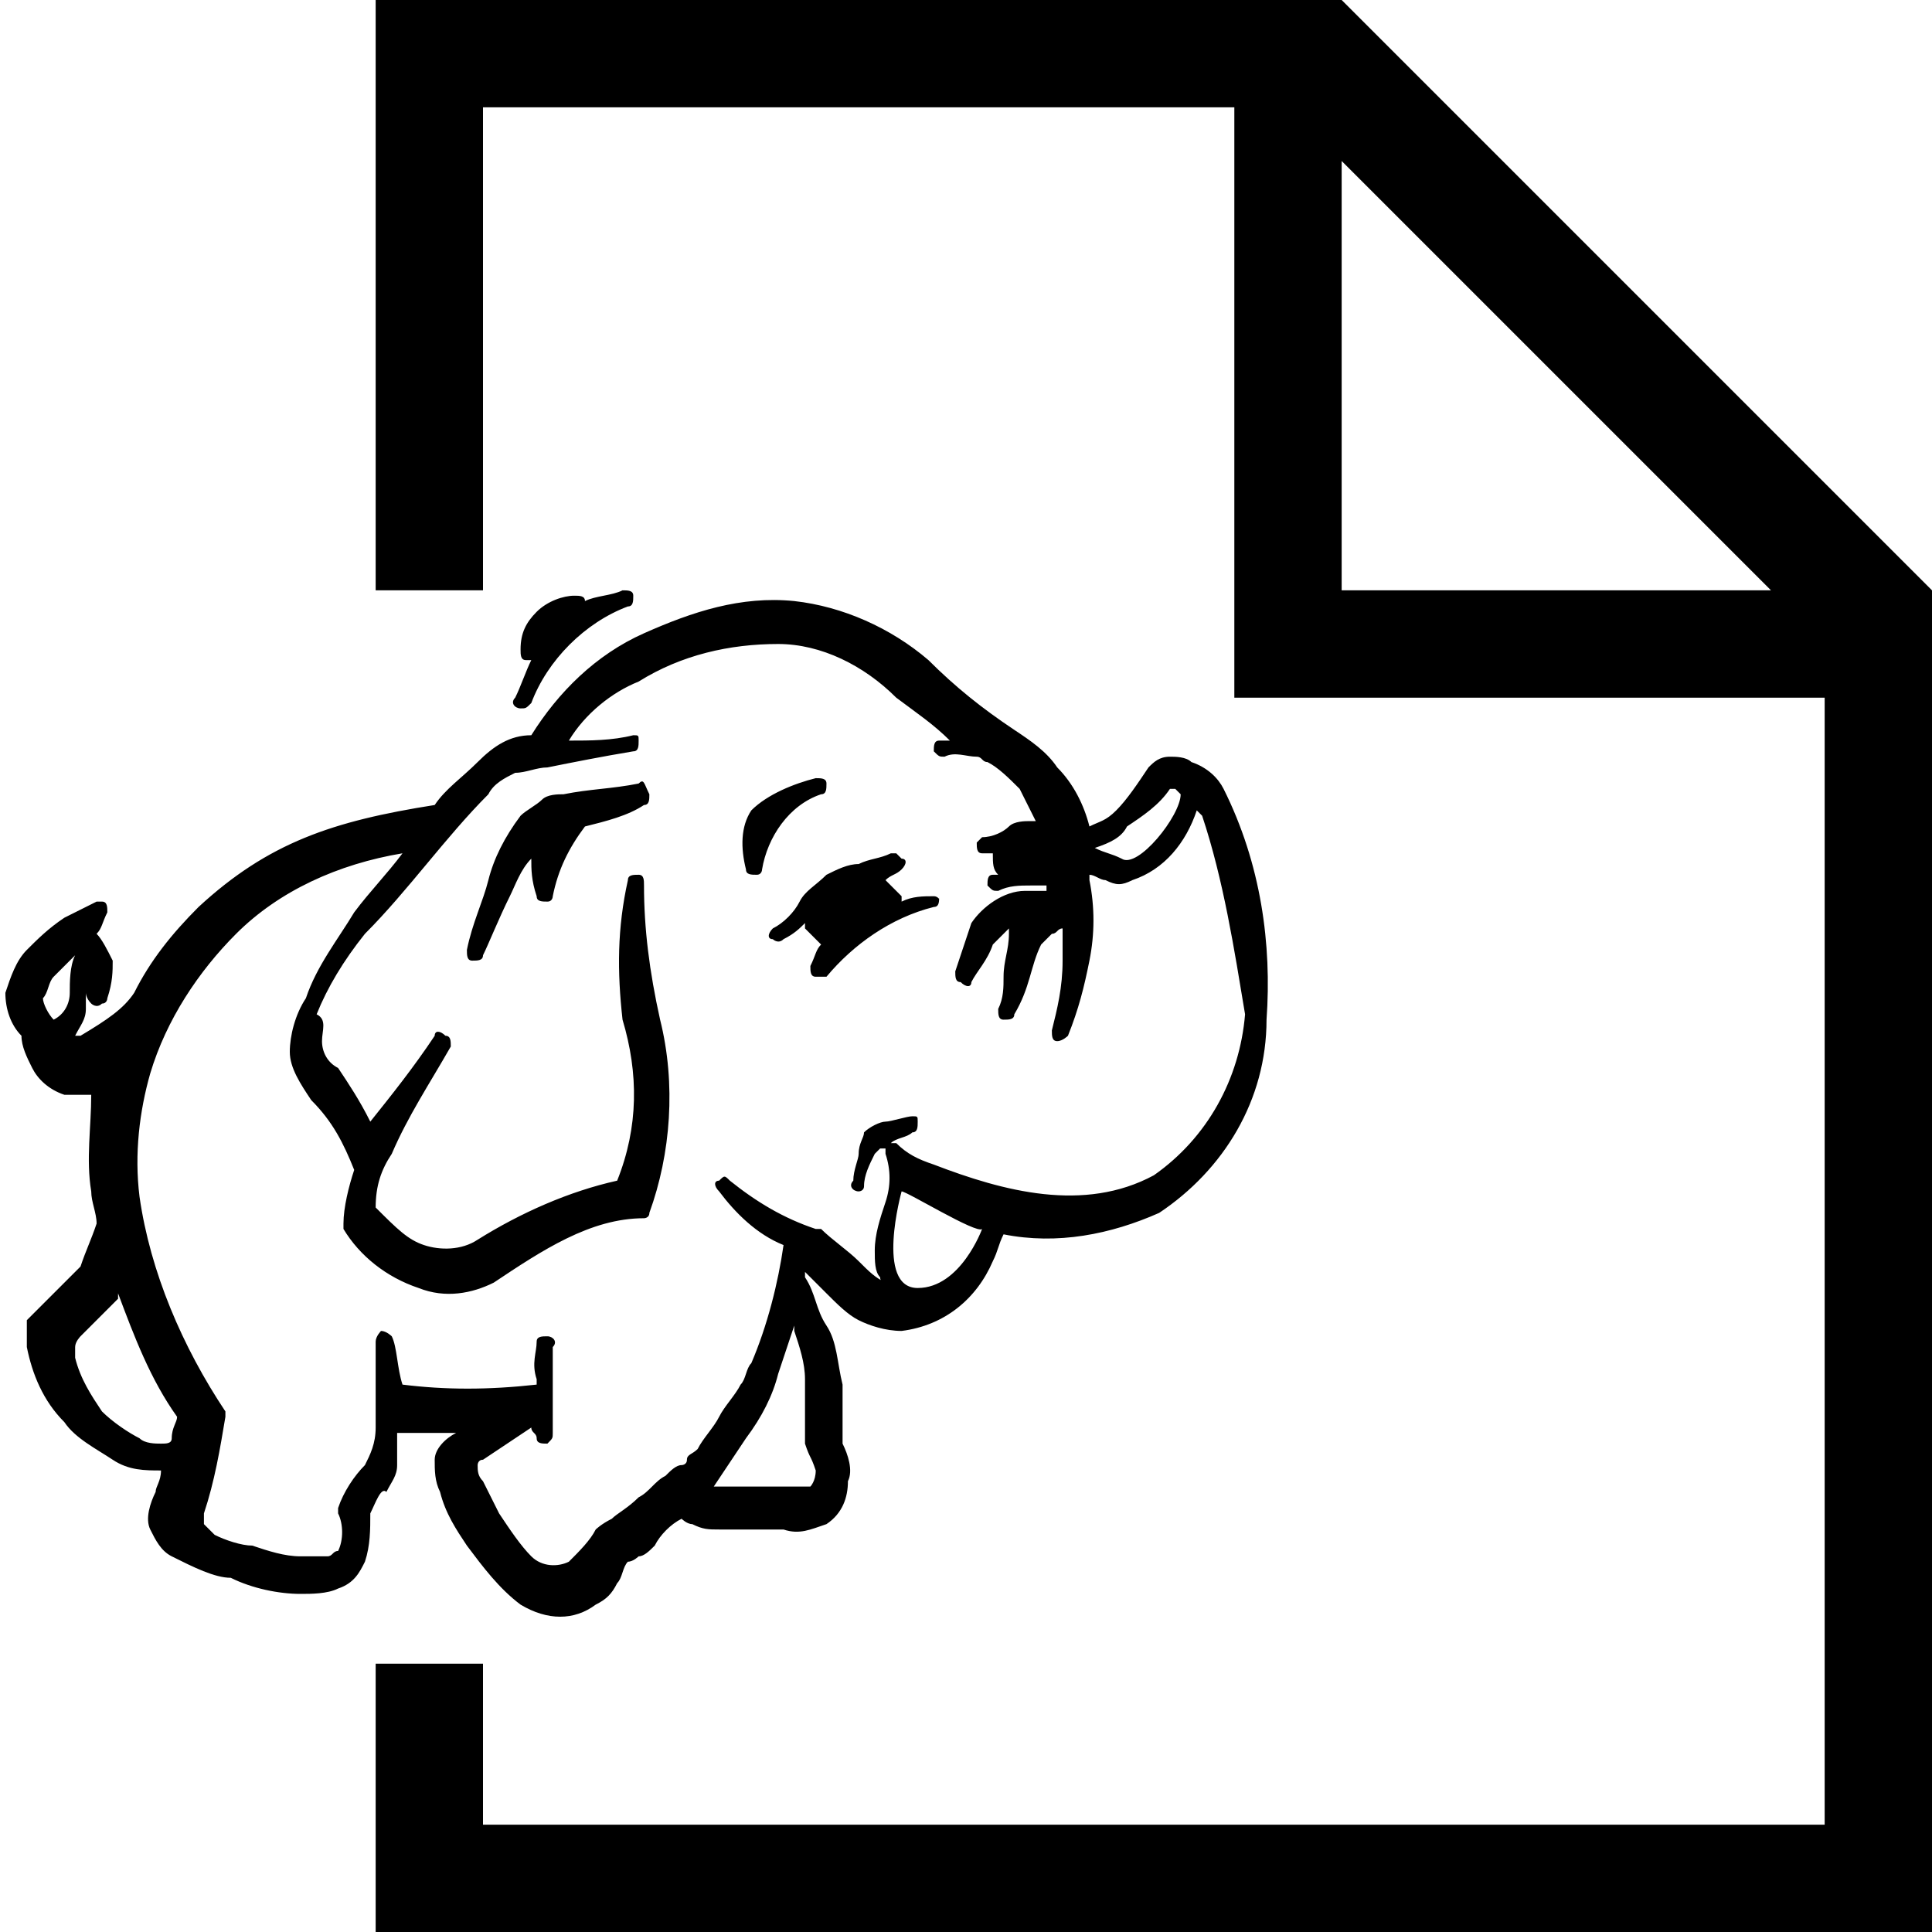
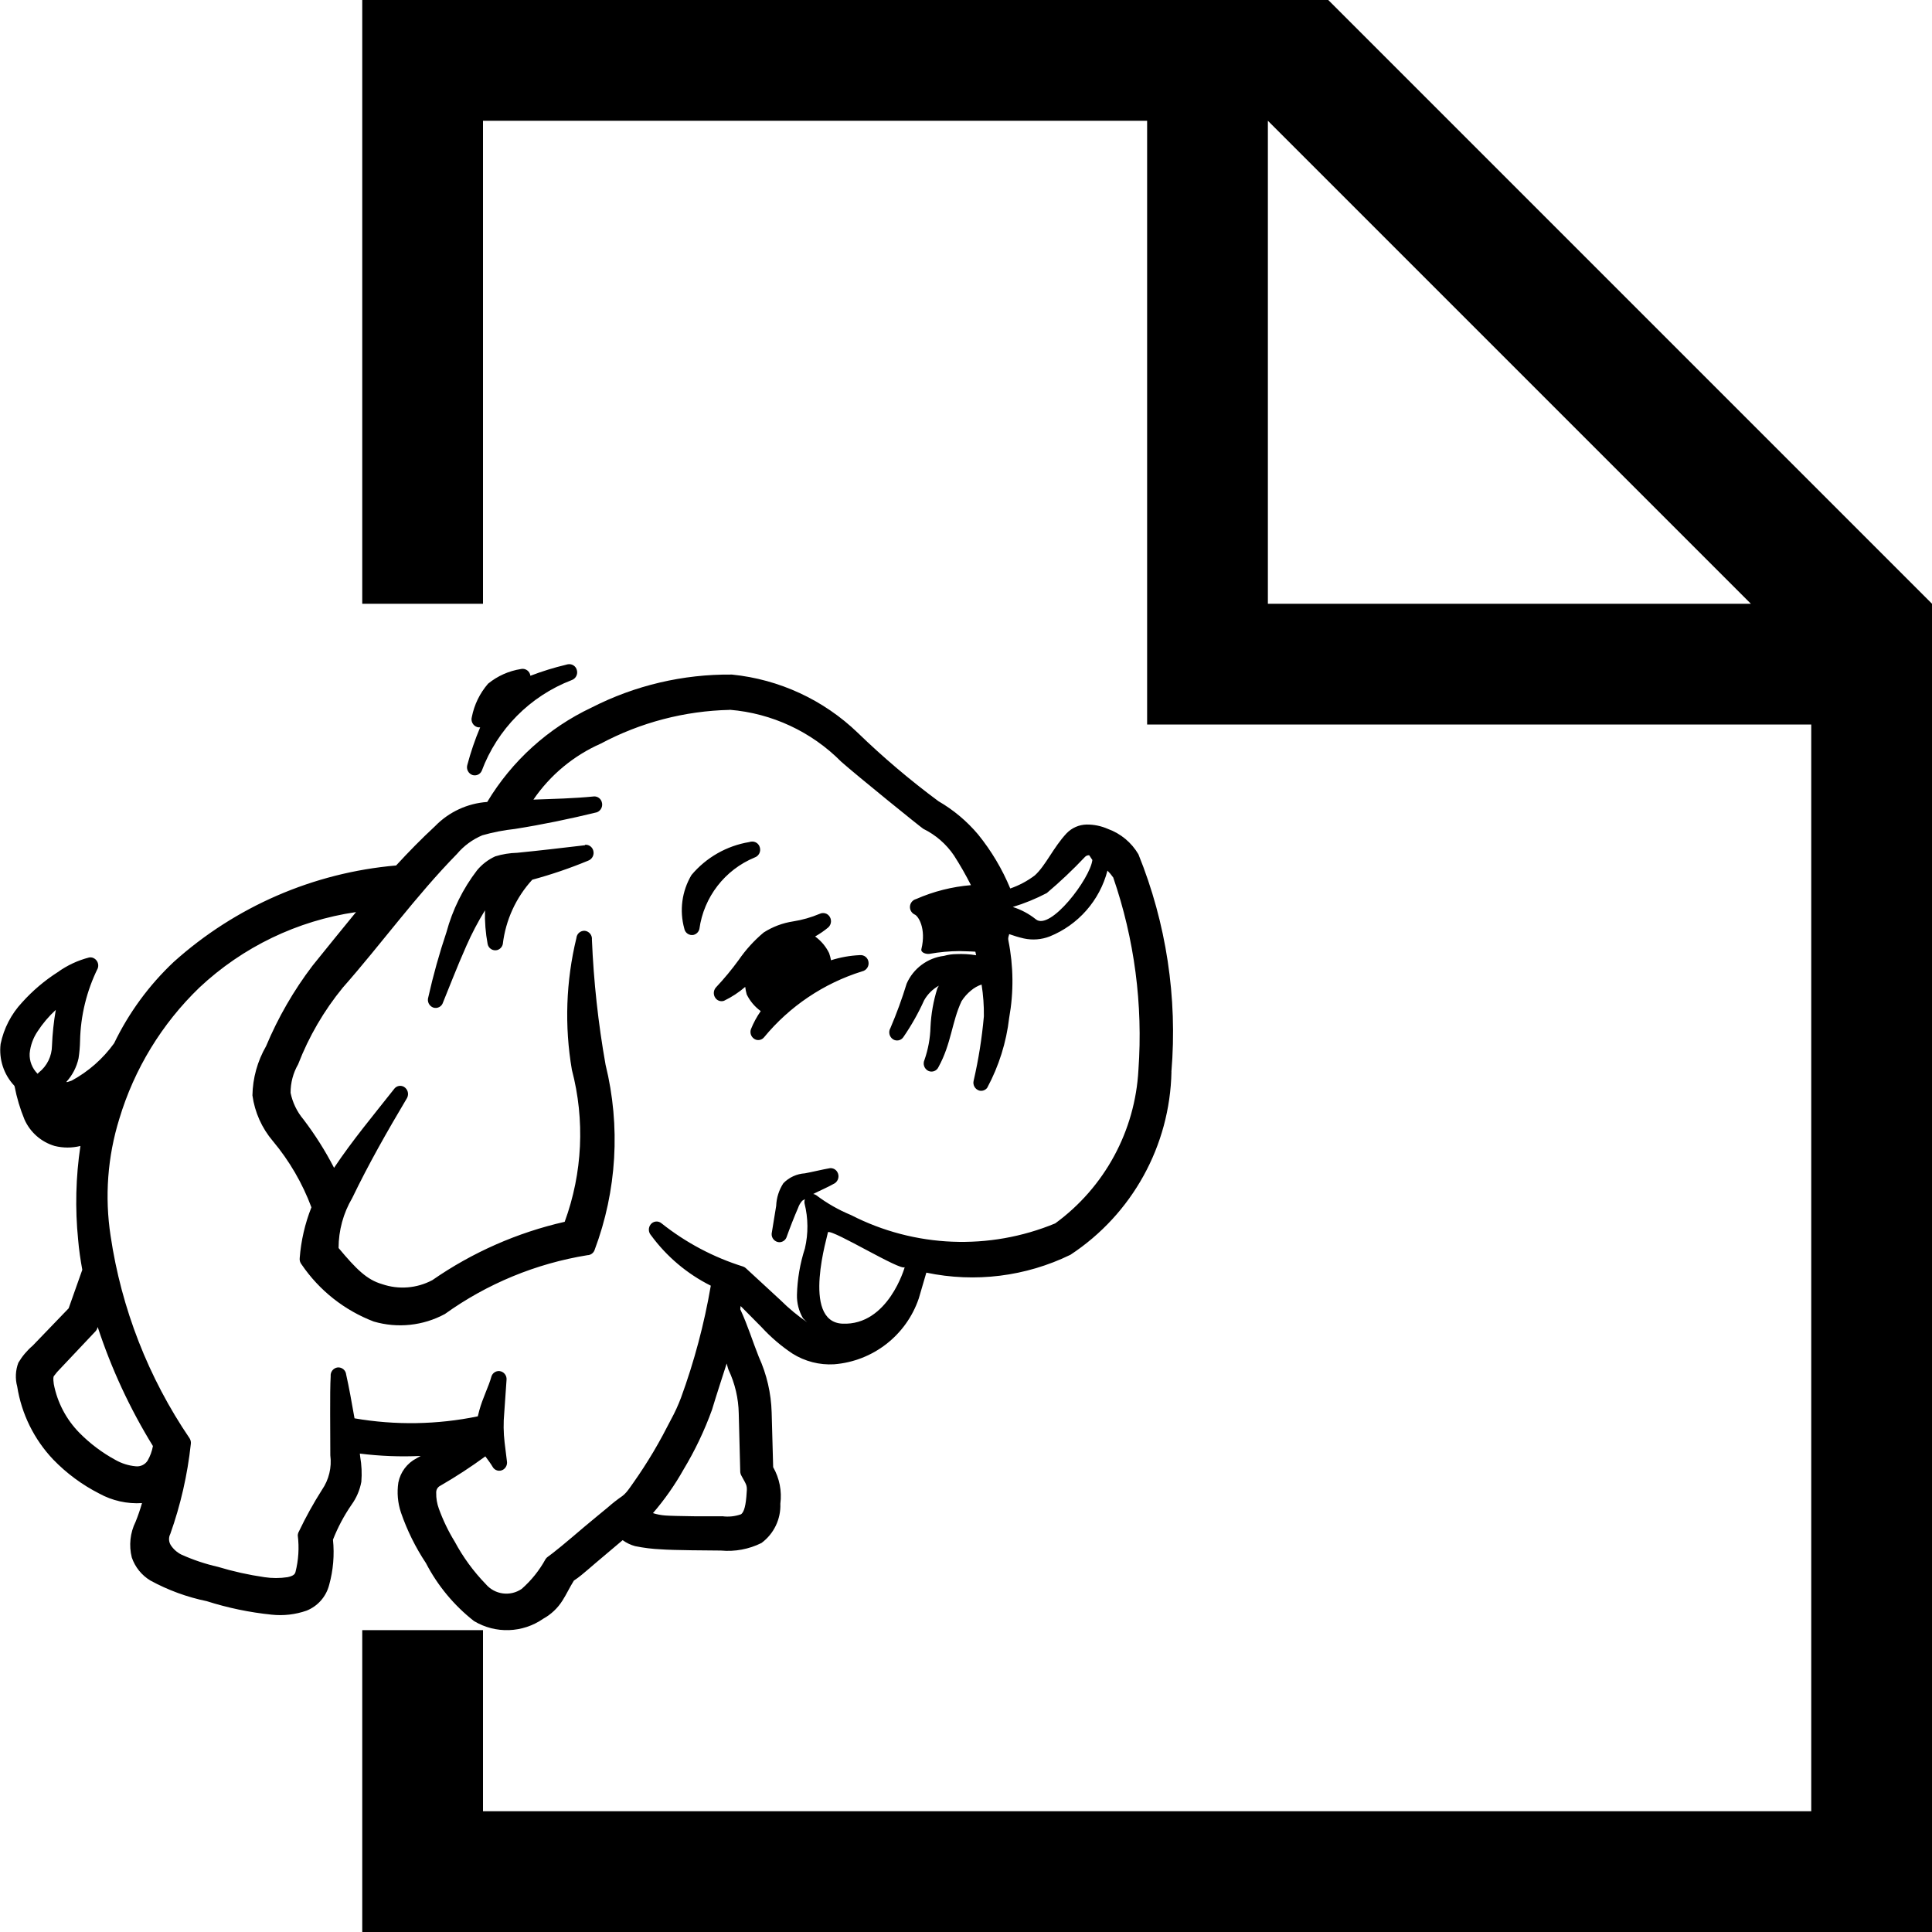
- <svg xmlns="http://www.w3.org/2000/svg" version="1.1" viewBox="0 0 36 36">
-   <path d="M25,0H7v11h2V2h14v11h11v21H9v-3H7v5h29V11L25,0z M25,11V3l8,8H25z" />
-   <path d="M9.7,13.2c0.1,0,0.1,0,0.2-0.1c0.3-0.8,1-1.5,1.8-1.8c0.1,0,0.1-0.1,0.1-0.2c0-0.1-0.1-0.1-0.2-0.1h0c0,0,0,0,0,0  c-0.2,0.1-0.5,0.1-0.7,0.2c0-0.1-0.1-0.1-0.2-0.1c0,0,0,0,0,0l0,0c-0.2,0-0.5,0.1-0.7,0.3c-0.2,0.2-0.3,0.4-0.3,0.7  c0,0.1,0,0.2,0.1,0.2c0,0,0,0,0.1,0c-0.1,0.2-0.2,0.5-0.3,0.7C9.5,13.1,9.6,13.2,9.7,13.2z M23.6,19c0,1.5-0.8,2.8-2,3.6  c-0.9,0.4-1.9,0.6-2.9,0.4c-0.1,0.2-0.1,0.3-0.2,0.5c-0.3,0.7-0.9,1.2-1.7,1.3c-0.3,0-0.6-0.1-0.8-0.2c-0.2-0.1-0.4-0.3-0.6-0.5  c-0.1-0.1-0.3-0.3-0.4-0.4c0,0,0,0,0,0.1c0.2,0.3,0.2,0.6,0.4,0.9c0.2,0.3,0.2,0.7,0.3,1.1c0,0.4,0,0.7,0,1.1  c0.1,0.2,0.2,0.5,0.1,0.7c0,0.3-0.1,0.6-0.4,0.8c-0.3,0.1-0.5,0.2-0.8,0.1c-0.2,0-1,0-1.2,0c-0.2,0-0.3,0-0.5-0.1  c-0.1,0-0.2-0.1-0.2-0.1c-0.2,0.1-0.4,0.3-0.5,0.5c-0.1,0.1-0.2,0.2-0.3,0.2c0,0-0.1,0.1-0.2,0.1c-0.1,0.1-0.1,0.3-0.2,0.4  c-0.1,0.2-0.2,0.3-0.4,0.4c-0.4,0.3-0.9,0.3-1.4,0c-0.4-0.3-0.7-0.7-1-1.1c-0.2-0.3-0.4-0.6-0.5-1c-0.1-0.2-0.1-0.4-0.1-0.6  c0-0.2,0.2-0.4,0.4-0.5c0,0,0.1,0,0.1,0c-0.4,0-0.8,0-1.2,0c0,0,0,0,0,0.1c0,0.2,0,0.3,0,0.5c0,0.2-0.1,0.3-0.2,0.5  C7.1,27.7,7,28,6.9,28.2c0,0.3,0,0.6-0.1,0.9c-0.1,0.2-0.2,0.4-0.5,0.5c-0.2,0.1-0.5,0.1-0.7,0.1c-0.4,0-0.9-0.1-1.3-0.3  C4,29.4,3.6,29.2,3.2,29c-0.2-0.1-0.3-0.3-0.4-0.5c-0.1-0.2,0-0.5,0.1-0.7c0-0.1,0.1-0.2,0.1-0.4c-0.3,0-0.6,0-0.9-0.2  c-0.3-0.2-0.7-0.4-0.9-0.7c-0.4-0.4-0.6-0.9-0.7-1.4c0-0.2,0-0.3,0-0.5c0.1-0.1,0.2-0.2,0.3-0.3c0.2-0.2,0.5-0.5,0.7-0.7  c0.1-0.3,0.2-0.5,0.3-0.8c0-0.2-0.1-0.4-0.1-0.6c-0.1-0.6,0-1.2,0-1.8c-0.2,0-0.3,0-0.5,0c-0.3-0.1-0.5-0.3-0.6-0.5  c-0.1-0.2-0.2-0.4-0.2-0.6c0,0,0,0,0,0c-0.2-0.2-0.3-0.5-0.3-0.8c0.1-0.3,0.2-0.6,0.4-0.8c0.2-0.2,0.4-0.4,0.7-0.6  c0.2-0.1,0.4-0.2,0.6-0.3c0,0,0.1,0,0.1,0c0.1,0,0.1,0.1,0.1,0.2c-0.1,0.2-0.1,0.3-0.2,0.4c0.1,0.1,0.2,0.3,0.3,0.5  c0,0.2,0,0.4-0.1,0.7c0,0,0,0.1-0.1,0.1c-0.1,0.1-0.2,0-0.2,0c0,0,0,0,0,0c-0.1-0.1-0.1-0.2-0.1-0.2c0,0.1,0,0.2,0,0.3  c0,0.2-0.1,0.3-0.2,0.5c0,0,0,0,0,0c0,0,0.1,0,0.1,0C2,19,2.3,18.8,2.5,18.5c0.3-0.6,0.7-1.1,1.2-1.6C5,15.7,6.2,15.3,8.1,15  c0.2-0.3,0.5-0.5,0.8-0.8c0.3-0.3,0.6-0.5,1-0.5c0.5-0.8,1.2-1.5,2.1-1.9c0.9-0.4,1.8-0.7,2.8-0.6l0,0c0.9,0.1,1.8,0.5,2.5,1.1  c0.5,0.5,1,0.9,1.6,1.3c0.3,0.2,0.6,0.4,0.8,0.7c0.3,0.3,0.5,0.7,0.6,1.1c0.2-0.1,0.3-0.1,0.5-0.3c0.2-0.2,0.4-0.5,0.6-0.8  c0.1-0.1,0.2-0.2,0.4-0.2c0.1,0,0.3,0,0.4,0.1c0.3,0.1,0.5,0.3,0.6,0.5C23.5,16.1,23.7,17.6,23.6,19z M20.4,15.8  c0.2,0.1,0.3,0.1,0.5,0.2c0.3,0.2,1.1-0.8,1.1-1.2l-0.1-0.1c0,0-0.1,0-0.1,0c-0.2,0.3-0.5,0.5-0.8,0.7  C20.9,15.6,20.7,15.7,20.4,15.8z M1.3,18.5c0-0.2,0-0.5,0.1-0.7c-0.1,0.1-0.3,0.3-0.4,0.4c-0.1,0.1-0.1,0.3-0.2,0.4  c0,0.1,0.1,0.3,0.2,0.4c0,0,0,0,0,0C1.2,18.9,1.3,18.7,1.3,18.5z M3.3,26.4c-0.5-0.7-0.8-1.5-1.1-2.3l0,0l0,0c0,0,0,0,0,0.1  c-0.2,0.2-0.5,0.5-0.7,0.7c0,0-0.1,0.1-0.1,0.2c0,0,0,0,0,0.2c0.1,0.4,0.3,0.7,0.5,1c0.2,0.2,0.5,0.4,0.7,0.5  c0.1,0.1,0.3,0.1,0.4,0.1c0.1,0,0.2,0,0.2-0.1C3.2,26.6,3.3,26.5,3.3,26.4z M15,26.9c0-0.4,0-0.8,0-1.2c0-0.3-0.1-0.6-0.2-0.9  c0,0,0-0.1,0-0.1c-0.1,0.3-0.2,0.6-0.3,0.9c-0.1,0.4-0.3,0.8-0.6,1.2c-0.2,0.3-0.4,0.6-0.6,0.9c0.1,0,0.2,0,0.2,0c0.1,0,0.3,0,0.6,0  c0.2,0,0.5,0,0.6,0c0.1,0,0.3,0,0.4,0c0,0,0.1-0.1,0.1-0.3C15.1,27.1,15.1,27.2,15,26.9C15,26.9,15,26.9,15,26.9z M18.3,22.9  c-0.1,0.1-1.4-0.7-1.5-0.7c0,0-0.5,1.8,0.3,1.8C17.9,24,18.3,22.9,18.3,22.9z M22.4,15.2c0,0-0.1-0.1-0.1-0.1  c-0.2,0.6-0.6,1.1-1.2,1.3c-0.2,0.1-0.3,0.1-0.5,0c-0.1,0-0.2-0.1-0.3-0.1c0,0,0,0.1,0,0.1c0.1,0.5,0.1,1,0,1.5  c-0.1,0.5-0.2,0.9-0.4,1.4c0,0-0.1,0.1-0.2,0.1c-0.1,0-0.1-0.1-0.1-0.2c0.1-0.4,0.2-0.8,0.2-1.3c0-0.2,0-0.4,0-0.6  c-0.1,0-0.1,0.1-0.2,0.1c-0.1,0.1-0.1,0.1-0.2,0.2c-0.2,0.4-0.2,0.8-0.5,1.3c0,0.1-0.1,0.1-0.2,0.1c0,0,0,0,0,0  c-0.1,0-0.1-0.1-0.1-0.2c0.1-0.2,0.1-0.4,0.1-0.6c0-0.3,0.1-0.5,0.1-0.8c0,0,0,0,0-0.1c-0.1,0.1-0.2,0.2-0.3,0.3  c-0.1,0.3-0.3,0.5-0.4,0.7c0,0.1-0.1,0.1-0.2,0c-0.1,0-0.1-0.1-0.1-0.2c0.1-0.3,0.2-0.6,0.3-0.9c0.2-0.3,0.6-0.6,1-0.6  c0.1,0,0.3,0,0.4,0c0,0,0,0,0-0.1c-0.1,0-0.3,0-0.3,0c-0.2,0-0.4,0-0.6,0.1c-0.1,0-0.1,0-0.2-0.1c0-0.1,0-0.2,0.1-0.2  c0,0,0.1,0,0.1,0c-0.1-0.1-0.1-0.2-0.1-0.4c0,0,0,0,0,0h0c-0.1,0-0.2,0-0.2,0c-0.1,0-0.1-0.1-0.1-0.2c0,0,0.1-0.1,0.1-0.1  c0.2,0,0.4-0.1,0.5-0.2l0,0h0c0,0,0,0,0,0h0c0.1-0.1,0.3-0.1,0.4-0.1c0,0,0.1,0,0.1,0c-0.1-0.2-0.2-0.4-0.3-0.6  c-0.2-0.2-0.4-0.4-0.6-0.5c-0.1,0-0.1-0.1-0.2-0.1c-0.2,0-0.4-0.1-0.6,0c-0.1,0-0.1,0-0.2-0.1c0-0.1,0-0.2,0.1-0.2  c0.1,0,0.1,0,0.2,0c-0.3-0.3-0.6-0.5-1-0.8c-0.6-0.6-1.4-1-2.2-1l0,0c-0.9,0-1.8,0.2-2.6,0.7c-0.5,0.2-1,0.6-1.3,1.1  c0.4,0,0.8,0,1.2-0.1c0.1,0,0.1,0,0.1,0.1c0,0.1,0,0.2-0.1,0.2c-0.6,0.1-1.1,0.2-1.6,0.3c-0.2,0-0.4,0.1-0.6,0.1  c-0.2,0.1-0.4,0.2-0.5,0.4c-0.8,0.8-1.5,1.8-2.3,2.6c-0.4,0.5-0.7,1-0.9,1.5C6.1,19,6,19.2,6,19.4c0,0.2,0.1,0.4,0.3,0.5  c0.2,0.3,0.4,0.6,0.6,1c0.4-0.5,0.8-1,1.2-1.6c0-0.1,0.1-0.1,0.2,0c0.1,0,0.1,0.1,0.1,0.2c-0.4,0.7-0.8,1.3-1.1,2  c-0.2,0.3-0.3,0.6-0.3,1c0.4,0.4,0.6,0.6,0.9,0.7c0.3,0.1,0.7,0.1,1-0.1c0.8-0.5,1.7-0.9,2.6-1.1c0.4-1,0.4-2,0.1-3  c-0.1-0.9-0.1-1.7,0.1-2.6c0-0.1,0.1-0.1,0.2-0.1c0.1,0,0.1,0.1,0.1,0.2c0,0.8,0.1,1.6,0.3,2.5c0.3,1.2,0.2,2.5-0.2,3.6  c0,0.1-0.1,0.1-0.1,0.1c-1,0-1.9,0.6-2.8,1.2c-0.4,0.2-0.9,0.3-1.4,0.1c-0.6-0.2-1.1-0.6-1.4-1.1c0,0,0-0.1,0-0.1  c0-0.3,0.1-0.7,0.2-1c-0.2-0.5-0.4-0.9-0.8-1.3c-0.2-0.3-0.4-0.6-0.4-0.9c0-0.3,0.1-0.7,0.3-1c0.2-0.6,0.6-1.1,0.9-1.6  c0.3-0.4,0.6-0.7,0.9-1.1c-1.2,0.2-2.3,0.7-3.1,1.5c-0.7,0.7-1.3,1.6-1.6,2.6c-0.2,0.7-0.3,1.5-0.2,2.3c0.2,1.4,0.8,2.8,1.6,4  c0,0,0,0.1,0,0.1c-0.1,0.6-0.2,1.2-0.4,1.8c0,0.1,0,0.2,0,0.2c0.1,0.1,0.1,0.1,0.2,0.2c0.2,0.1,0.5,0.2,0.7,0.2  c0.3,0.1,0.6,0.2,0.9,0.2c0.2,0,0.3,0,0.5,0c0.1,0,0.1-0.1,0.2-0.1c0.1-0.2,0.1-0.5,0-0.7c0,0,0-0.1,0-0.1c0.1-0.3,0.3-0.6,0.5-0.8  c0.1-0.2,0.2-0.4,0.2-0.7c0-0.4,0-1.2,0-1.6c0-0.1,0.1-0.2,0.1-0.2c0.1,0,0.2,0.1,0.2,0.1c0,0,0,0,0,0c0.1,0.2,0.1,0.6,0.2,0.9  c0.8,0.1,1.6,0.1,2.5,0c0,0,0-0.1,0-0.1C9.9,25.4,10,25.2,10,25c0-0.1,0.1-0.1,0.2-0.1c0.1,0,0.2,0.1,0.1,0.2c0,0.2,0,0.4,0,0.6  c0,0.2,0,0.4,0,0.6c0,0.1,0,0.2,0,0.4c0,0.1,0,0.1-0.1,0.2c-0.1,0-0.2,0-0.2-0.1c0,0,0,0,0,0c0-0.1-0.1-0.1-0.1-0.2  C9.6,26.8,9.3,27,9,27.2c-0.1,0-0.1,0.1-0.1,0.1c0,0.1,0,0.2,0.1,0.3c0.1,0.2,0.2,0.4,0.3,0.6c0.2,0.3,0.4,0.6,0.6,0.8  c0.2,0.2,0.5,0.2,0.7,0.1c0.2-0.2,0.4-0.4,0.5-0.6c0,0,0,0,0,0c0,0,0.1-0.1,0.3-0.2c0.1-0.1,0.3-0.2,0.5-0.4  c0.2-0.1,0.3-0.3,0.5-0.4c0.1-0.1,0.2-0.2,0.3-0.2c0,0,0.1,0,0.1-0.1c0-0.1,0.1-0.1,0.2-0.2c0.1-0.2,0.3-0.4,0.4-0.6  c0.1-0.2,0.3-0.4,0.4-0.6c0.1-0.1,0.1-0.3,0.2-0.4c0.3-0.7,0.5-1.5,0.6-2.2c-0.5-0.2-0.9-0.6-1.2-1c-0.1-0.1-0.1-0.2,0-0.2  c0.1-0.1,0.1-0.1,0.2,0c0,0,0,0,0,0c0.5,0.4,1,0.7,1.6,0.9c0,0,0,0,0.1,0c0.2,0.2,0.5,0.4,0.7,0.6c0.2,0.2,0.3,0.3,0.5,0.4  c0,0-0.1,0-0.1-0.1c-0.1-0.1-0.1-0.3-0.1-0.5c0-0.3,0.1-0.6,0.2-0.9c0.1-0.3,0.1-0.6,0-0.9c0,0,0-0.1,0-0.1c0,0,0,0-0.1,0  c0,0-0.1,0.1-0.1,0.1c-0.1,0.2-0.2,0.4-0.2,0.6c0,0.1-0.1,0.1-0.1,0.1c-0.1,0-0.2-0.1-0.1-0.2c0-0.2,0.1-0.4,0.1-0.5  c0-0.2,0.1-0.3,0.1-0.4c0.1-0.1,0.3-0.2,0.4-0.2c0.1,0,0.4-0.1,0.5-0.1c0.1,0,0.1,0,0.1,0.1c0,0.1,0,0.2-0.1,0.2  c-0.1,0.1-0.3,0.1-0.4,0.2c0,0,0,0,0.1,0c0.2,0.2,0.4,0.3,0.7,0.4c1.3,0.5,2.8,0.9,4.1,0.2c1-0.7,1.6-1.8,1.7-3  C23,17.7,22.8,16.4,22.4,15.2z M17.4,16.7c-0.2,0-0.4,0-0.6,0.1c0,0,0-0.1,0-0.1c-0.1-0.1-0.2-0.2-0.3-0.3c0.1-0.1,0.2-0.1,0.3-0.2  c0.1-0.1,0.1-0.2,0-0.2c0,0-0.1-0.1-0.1-0.1l0,0c0,0,0,0-0.1,0C16.4,16,16.2,16,16,16.1c-0.2,0-0.4,0.1-0.6,0.2  c-0.2,0.2-0.4,0.3-0.5,0.5c-0.1,0.2-0.3,0.4-0.5,0.5c-0.1,0.1-0.1,0.2,0,0.2c0,0,0.1,0.1,0.2,0c0.2-0.1,0.3-0.2,0.4-0.3  c0,0.1,0,0.1,0,0.1c0.1,0.1,0.2,0.2,0.3,0.3c-0.1,0.1-0.1,0.2-0.2,0.4c0,0.1,0,0.2,0.1,0.2c0.1,0,0.1,0,0.2,0c0.5-0.6,1.2-1.1,2-1.3  c0.1,0,0.1-0.1,0.1-0.2C17.5,16.8,17.5,16.7,17.4,16.7L17.4,16.7z M15.3,14.8c0.1,0,0.1-0.1,0.1-0.2c0-0.1-0.1-0.1-0.2-0.1h0  c0,0,0,0,0,0c-0.4,0.1-0.9,0.3-1.2,0.6c-0.2,0.3-0.2,0.7-0.1,1.1c0,0.1,0.1,0.1,0.2,0.1c0,0,0,0,0,0c0.1,0,0.1-0.1,0.1-0.1  C14.3,15.6,14.7,15,15.3,14.8z M11.9,14.6L11.9,14.6c-0.5,0.1-0.9,0.1-1.4,0.2c-0.1,0-0.3,0-0.4,0.1c-0.1,0.1-0.3,0.2-0.4,0.3  c-0.3,0.4-0.5,0.8-0.6,1.2c-0.1,0.4-0.3,0.8-0.4,1.3c0,0.1,0,0.2,0.1,0.2c0.1,0,0.2,0,0.2-0.1c0,0,0,0,0,0c0.1-0.2,0.3-0.7,0.5-1.1  c0.1-0.2,0.2-0.5,0.4-0.7c0,0.2,0,0.4,0.1,0.7c0,0.1,0.1,0.1,0.2,0.1c0,0,0,0,0,0c0.1,0,0.1-0.1,0.1-0.1c0.1-0.5,0.3-0.9,0.6-1.3  c0.4-0.1,0.8-0.2,1.1-0.4c0.1,0,0.1-0.1,0.1-0.2C12,14.6,12,14.5,11.9,14.6z" />
+ <svg xmlns="http://www.w3.org/2000/svg" viewBox="0 0 32 32">
+   <path class="ti-file" d="M22,0H6V10H8V2H19V12H30V30H8V27H6v5H32V10ZM21,10V2l8,8Z" />
+   <path class="ti-file-hdfs-o-badge" d="M7.829,12.838a.127.127,0,0,0,.149-.068A2.58,2.58,0,0,1,9.468,11.265a.136.136,0,0,0,.086-.168.129.129,0,0,0-.143-.095H9.411a.124.124,0,0,0-.031.007,4.691,4.691,0,0,0-.595.184.13.13,0,0,0-.146-.114l-.01.002a1.137,1.137,0,0,0-.545.243,1.193,1.193,0,0,0-.269.552.136.136,0,0,0,.089.167.123.123,0,0,0,.049.004,4.723,4.723,0,0,0-.213.624A.136.136,0,0,0,7.829,12.838Zm11.574,4.915a3.716,3.716,0,0,1-1.673,3.03,3.709,3.709,0,0,1-2.387.296c-.042.143-.084.285-.125.427a1.616,1.616,0,0,1-1.403,1.091,1.168,1.168,0,0,1-.689-.177,2.808,2.808,0,0,1-.514-.44c-.114-.115-.229-.232-.345-.348-.003.017-.004.036-.006.053.128.277.2.521.307.789a2.382,2.382,0,0,1,.213.92c.008.302.017.605.025.907a.969.969,0,0,1,.119.605.771.771,0,0,1-.313.651,1.248,1.248,0,0,1-.67.125c-.168-.001-.801-.005-.99-.02a2.742,2.742,0,0,1-.432-.053.628.628,0,0,1-.207-.099c-.138.118-.301.253-.451.381-.088.075-.165.143-.232.197a1.505,1.505,0,0,1-.125.092c-.074.119-.122.226-.188.329a.876.876,0,0,1-.319.302A1.056,1.056,0,0,1,7.851,26.85a2.939,2.939,0,0,1-.796-.96,3.677,3.677,0,0,1-.413-.835,1.063,1.063,0,0,1-.044-.5.578.578,0,0,1,.301-.401c.028-.015.043-.025.069-.039A5.895,5.895,0,0,1,5.96,24.076l.006.053a1.634,1.634,0,0,1,.019.414.936.936,0,0,1-.163.381,2.859,2.859,0,0,0-.307.578,2.022,2.022,0,0,1-.063.749.626.626,0,0,1-.376.427,1.323,1.323,0,0,1-.576.066,5.318,5.318,0,0,1-1.077-.224,3.356,3.356,0,0,1-.933-.342.715.715,0,0,1-.307-.381.859.859,0,0,1,.063-.592,3.072,3.072,0,0,0,.106-.309,1.3,1.3,0,0,1-.708-.158,2.876,2.876,0,0,1-.764-.565A2.271,2.271,0,0,1,.285,22.965a.639.639,0,0,1,.019-.394,1.129,1.129,0,0,1,.238-.283q.297-.309.595-.618c.075-.214.151-.426.226-.638-.03-.165-.055-.331-.069-.5a6.248,6.248,0,0,1,.038-1.551.888.888,0,0,1-.426,0,.793.793,0,0,1-.501-.44,2.829,2.829,0,0,1-.163-.546l-.006-.013a.858.858,0,0,1-.226-.69,1.426,1.426,0,0,1,.357-.69,2.873,2.873,0,0,1,.589-.5,1.546,1.546,0,0,1,.52-.243.123.123,0,0,1,.065.006.137.137,0,0,1,.079.172,2.858,2.858,0,0,0-.294,1.203,2.149,2.149,0,0,1-.025.289.844.844,0,0,1-.2.388l.006.007c.021-.007.044-.011.081-.026a2.097,2.097,0,0,0,.702-.618A4.584,4.584,0,0,1,2.878,15.932a6.331,6.331,0,0,1,3.683-1.597c.206-.224.416-.439.645-.651a1.331,1.331,0,0,1,.864-.401,4.017,4.017,0,0,1,1.729-1.564,4.995,4.995,0,0,1,2.324-.546l-0-0a3.509,3.509,0,0,1,2.086.966,13.307,13.307,0,0,0,1.334,1.131,2.487,2.487,0,0,1,.658.552,3.614,3.614,0,0,1,.532.894,1.457,1.457,0,0,0,.407-.217c.178-.16.306-.462.526-.697a.473.473,0,0,1,.332-.145.852.852,0,0,1,.351.072.967.967,0,0,1,.507.421A7.853,7.853,0,0,1,19.402,17.752Zm-2.627-2.73a1.172,1.172,0,0,1,.38.203c.239.198.902-.676.937-.982l-.052-.078a.086.086,0,0,0-.069.026,7.743,7.743,0,0,1-.634.6A3.243,3.243,0,0,1,16.776,15.022ZM.861,17.319a4.539,4.539,0,0,1,.063-.592,1.856,1.856,0,0,0-.301.355.784.784,0,0,0-.132.368.443.443,0,0,0,.132.335.132.132,0,0,1,.019-.02A.574.574,0,0,0,.861,17.319ZM2.533,23.951a9.27,9.27,0,0,1-.915-1.972v0l-.006.02a.137.137,0,0,1-.025.046c-.194.206-.389.412-.583.618a1.003,1.003,0,0,0-.113.131c-.005.011-.014.03,0,.131a1.576,1.576,0,0,0,.426.809,2.543,2.543,0,0,0,.595.447.832.832,0,0,0,.332.105.207.207,0,0,0,.2-.092A.752.752,0,0,0,2.533,23.951Zm9.728.434c-.009-.325-.016-.649-.025-.973a1.769,1.769,0,0,0-.169-.723c-.015-.038-.019-.068-.031-.105-.081.253-.162.498-.244.769a5.624,5.624,0,0,1-.47.986,4.425,4.425,0,0,1-.507.723.879.879,0,0,0,.2.039c.067.006.27.01.47.013s.399-.001.482,0a.661.661,0,0,0,.307-.033c.035-.026.071-.091.088-.289.017-.2.016-.169-.081-.348A.14.14,0,0,1,12.261,24.385Zm2.724-3.397c-.062.07-1.183-.623-1.271-.58.007.014-.454,1.484.239,1.516C14.713,21.958,14.985,20.988,14.985,20.988Zm3.452-6.456a.844.844,0,0,0-.094-.112,1.614,1.614,0,0,1-.958,1.091.748.748,0,0,1-.426.033,2.133,2.133,0,0,1-.244-.072c-.004.034-.023.047-.013.105a3.427,3.427,0,0,1,.013,1.282,3.229,3.229,0,0,1-.363,1.157.125.125,0,0,1-.134.047.136.136,0,0,1-.091-.165,7.802,7.802,0,0,0,.169-1.065,3.073,3.073,0,0,0-.038-.526.525.525,0,0,0-.175.099.732.732,0,0,0-.157.177c-.163.348-.168.702-.382,1.091a.126.126,0,0,1-.171.062.138.138,0,0,1-.061-.18,1.802,1.802,0,0,0,.1-.546,2.517,2.517,0,0,1,.113-.638c.006-.017.018-.03.025-.046a.634.634,0,0,0-.244.243,3.881,3.881,0,0,1-.345.611.125.125,0,0,1-.17.034.139.139,0,0,1-.043-.186,7.308,7.308,0,0,0,.269-.736.779.779,0,0,1,.619-.46.771.771,0,0,1,.202-.029,1.54,1.54,0,0,1,.33.019l-.013-.059c-.046-.005-.274-.009-.26-.01a2.98,2.98,0,0,0-.502.046c-.055.007-.145-.021-.132-.078.084-.345-.053-.552-.112-.574a.137.137,0,0,1,.025-.256,2.84,2.84,0,0,1,.908-.23,5.418,5.418,0,0,0-.282-.493,1.309,1.309,0,0,0-.507-.44c-.045-.028-1.087-.871-1.359-1.111a2.939,2.939,0,0,0-1.848-.861l-0.0.002a4.764,4.764,0,0,0-2.136.559,2.644,2.644,0,0,0-1.115.927c.334-.012.667-.019,1.008-.053a.129.129,0,0,1,.124.092.137.137,0,0,1-.08.171c-.461.112-.905.204-1.359.276a3.237,3.237,0,0,0-.539.105,1.119,1.119,0,0,0-.42.309c-.682.696-1.254,1.492-1.892,2.215a4.655,4.655,0,0,0-.739,1.269.939.939,0,0,0-.125.473.994.994,0,0,0,.213.44,5.433,5.433,0,0,1,.507.802c.304-.455.642-.859,1.002-1.315a.124.124,0,0,1,.157-.026.139.139,0,0,1,.05.184c-.334.562-.634,1.089-.908,1.657a1.632,1.632,0,0,0-.226.828c.294.352.468.525.72.598a1.046,1.046,0,0,0,.833-.066,6.29,6.29,0,0,1,2.192-.966,4.207,4.207,0,0,0,.119-2.518,5.394,5.394,0,0,1,.075-2.182.131.131,0,0,1,.14-.12.134.134,0,0,1,.117.147,15.51,15.51,0,0,0,.226,2.071,5.194,5.194,0,0,1-.182,3.07.129.129,0,0,1-.119.085A5.577,5.577,0,0,0,7.369,21.764a1.559,1.559,0,0,1-1.178.125A2.541,2.541,0,0,1,4.995,20.943a.14.14,0,0,1-.031-.105,2.876,2.876,0,0,1,.194-.841,3.76,3.76,0,0,0-.639-1.098,1.48,1.48,0,0,1-.338-.756,1.695,1.695,0,0,1,.226-.815,6.087,6.087,0,0,1,.77-1.334c.252-.311.485-.602.72-.887a4.806,4.806,0,0,0-2.593,1.249,5.023,5.023,0,0,0-1.328,2.176,4.325,4.325,0,0,0-.144,1.939,8.066,8.066,0,0,0,1.309,3.353.141.141,0,0,1,.019.098A6.535,6.535,0,0,1,2.821,25.406a.188.188,0,0,0,.006.184.452.452,0,0,0,.175.158,3.196,3.196,0,0,0,.608.204,5.281,5.281,0,0,0,.77.171,1.269,1.269,0,0,0,.382,0c.095-.02.122-.048.132-.085A1.632,1.632,0,0,0,4.932,25.432a.14.14,0,0,1,.019-.066,6.488,6.488,0,0,1,.382-.69.823.823,0,0,0,.138-.572c.001-.376-.01-1.044.006-1.308a.134.134,0,0,1,.115-.147.131.131,0,0,1,.142.12c.044.194.093.464.138.723a5.488,5.488,0,0,0,2.042-.033c.009-.032.016-.065.025-.099.056-.206.156-.396.2-.559a.129.129,0,0,1,.132-.092.133.133,0,0,1,.119.145c-.013.18-.024.362-.038.546a2.339,2.339,0,0,0,.006.493c.012.102.025.205.038.308a.138.138,0,0,1-.062.141.125.125,0,0,1-.176-.049c-.025-.043-.074-.111-.119-.171a8.171,8.171,0,0,1-.745.486.122.122,0,0,0-.069.118.717.717,0,0,0,.044.263,2.983,2.983,0,0,0,.263.546,3.148,3.148,0,0,0,.514.703.448.448,0,0,0,.595.079,1.823,1.823,0,0,0,.395-.493.132.132,0,0,1,.038-.039c.024-.015.114-.086.226-.177s.248-.209.382-.322.272-.225.382-.316a2.533,2.533,0,0,1,.244-.191.438.438,0,0,0,.069-.066c.036-.042.077-.103.125-.171.096-.136.21-.31.319-.493s.211-.377.294-.539a2.839,2.839,0,0,0,.163-.355,10.655,10.655,0,0,0,.495-1.86,2.755,2.755,0,0,1-.99-.835.14.14,0,0,1-.006-.18.125.125,0,0,1,.181-.017,4.166,4.166,0,0,0,1.353.716.128.128,0,0,1,.05.033c.185.172.374.343.57.526a3.086,3.086,0,0,0,.438.362.541.541,0,0,1-.069-.066.735.735,0,0,1-.1-.388,2.733,2.733,0,0,1,.132-.769,1.578,1.578,0,0,0-.006-.743.141.141,0,0,1,.006-.072c-.011.007-.038.02-.044.026a.339.339,0,0,0-.069.118c-.064.147-.137.333-.194.493a.128.128,0,0,1-.122.076.133.133,0,0,1-.122-.142c.022-.146.054-.322.075-.46a.737.737,0,0,1,.119-.375.544.544,0,0,1,.357-.164c.101-.018.295-.065.413-.085a.127.127,0,0,1,.124.064.139.139,0,0,1-.043.186c-.106.061-.257.126-.357.177a.125.125,0,0,1,.05.02,2.597,2.597,0,0,0,.576.329,4.032,4.032,0,0,0,3.383.138,3.37,3.37,0,0,0,1.378-2.544A8.039,8.039,0,0,0,18.438,14.532Zm-4.197,1.288a1.849,1.849,0,0,0-.476.085.759.759,0,0,0-.031-.118.741.741,0,0,0-.232-.276,1.481,1.481,0,0,0,.219-.151.14.14,0,0,0,.012-.191.126.126,0,0,0-.1-.046l0-0a.124.124,0,0,0-.056.013,1.885,1.885,0,0,1-.438.125,1.253,1.253,0,0,0-.489.184,2.273,2.273,0,0,0-.413.454,4.669,4.669,0,0,1-.376.454.14.14,0,0,0,.001.191.124.124,0,0,0,.131.032,1.59,1.59,0,0,0,.351-.23.851.851,0,0,0,.025.125.748.748,0,0,0,.232.276,1.485,1.485,0,0,0-.163.302.137.137,0,0,0,.081.171.125.125,0,0,0,.138-.04,3.426,3.426,0,0,1,1.622-1.091.136.136,0,0,0,.107-.156A.131.131,0,0,0,14.241,15.82Zm-1.741-1.617a.136.136,0,0,0,.086-.168.129.129,0,0,0-.143-.095l-0,0a.123.123,0,0,0-.031.007,1.589,1.589,0,0,0-.958.546,1.14,1.14,0,0,0-.119.887.129.129,0,0,0,.152.105.132.132,0,0,0,.098-.098A1.504,1.504,0,0,1,12.499,14.203Zm-2.806-.21-.006.007c-.374.044-.748.088-1.121.125a1.348,1.348,0,0,0-.363.059.852.852,0,0,0-.301.23,2.948,2.948,0,0,0-.507,1.025,10.805,10.805,0,0,0-.301,1.078.137.137,0,0,0,.081.171.127.127,0,0,0,.163-.085c.085-.205.227-.579.388-.94a4.848,4.848,0,0,1,.307-.585,2.634,2.634,0,0,0,.044.559.129.129,0,0,0,.155.1.132.132,0,0,0,.096-.1A1.913,1.913,0,0,1,8.816,14.571a7.626,7.626,0,0,0,.927-.316.137.137,0,0,0,.082-.171A.129.129,0,0,0,9.693,13.992Z" />
</svg>
